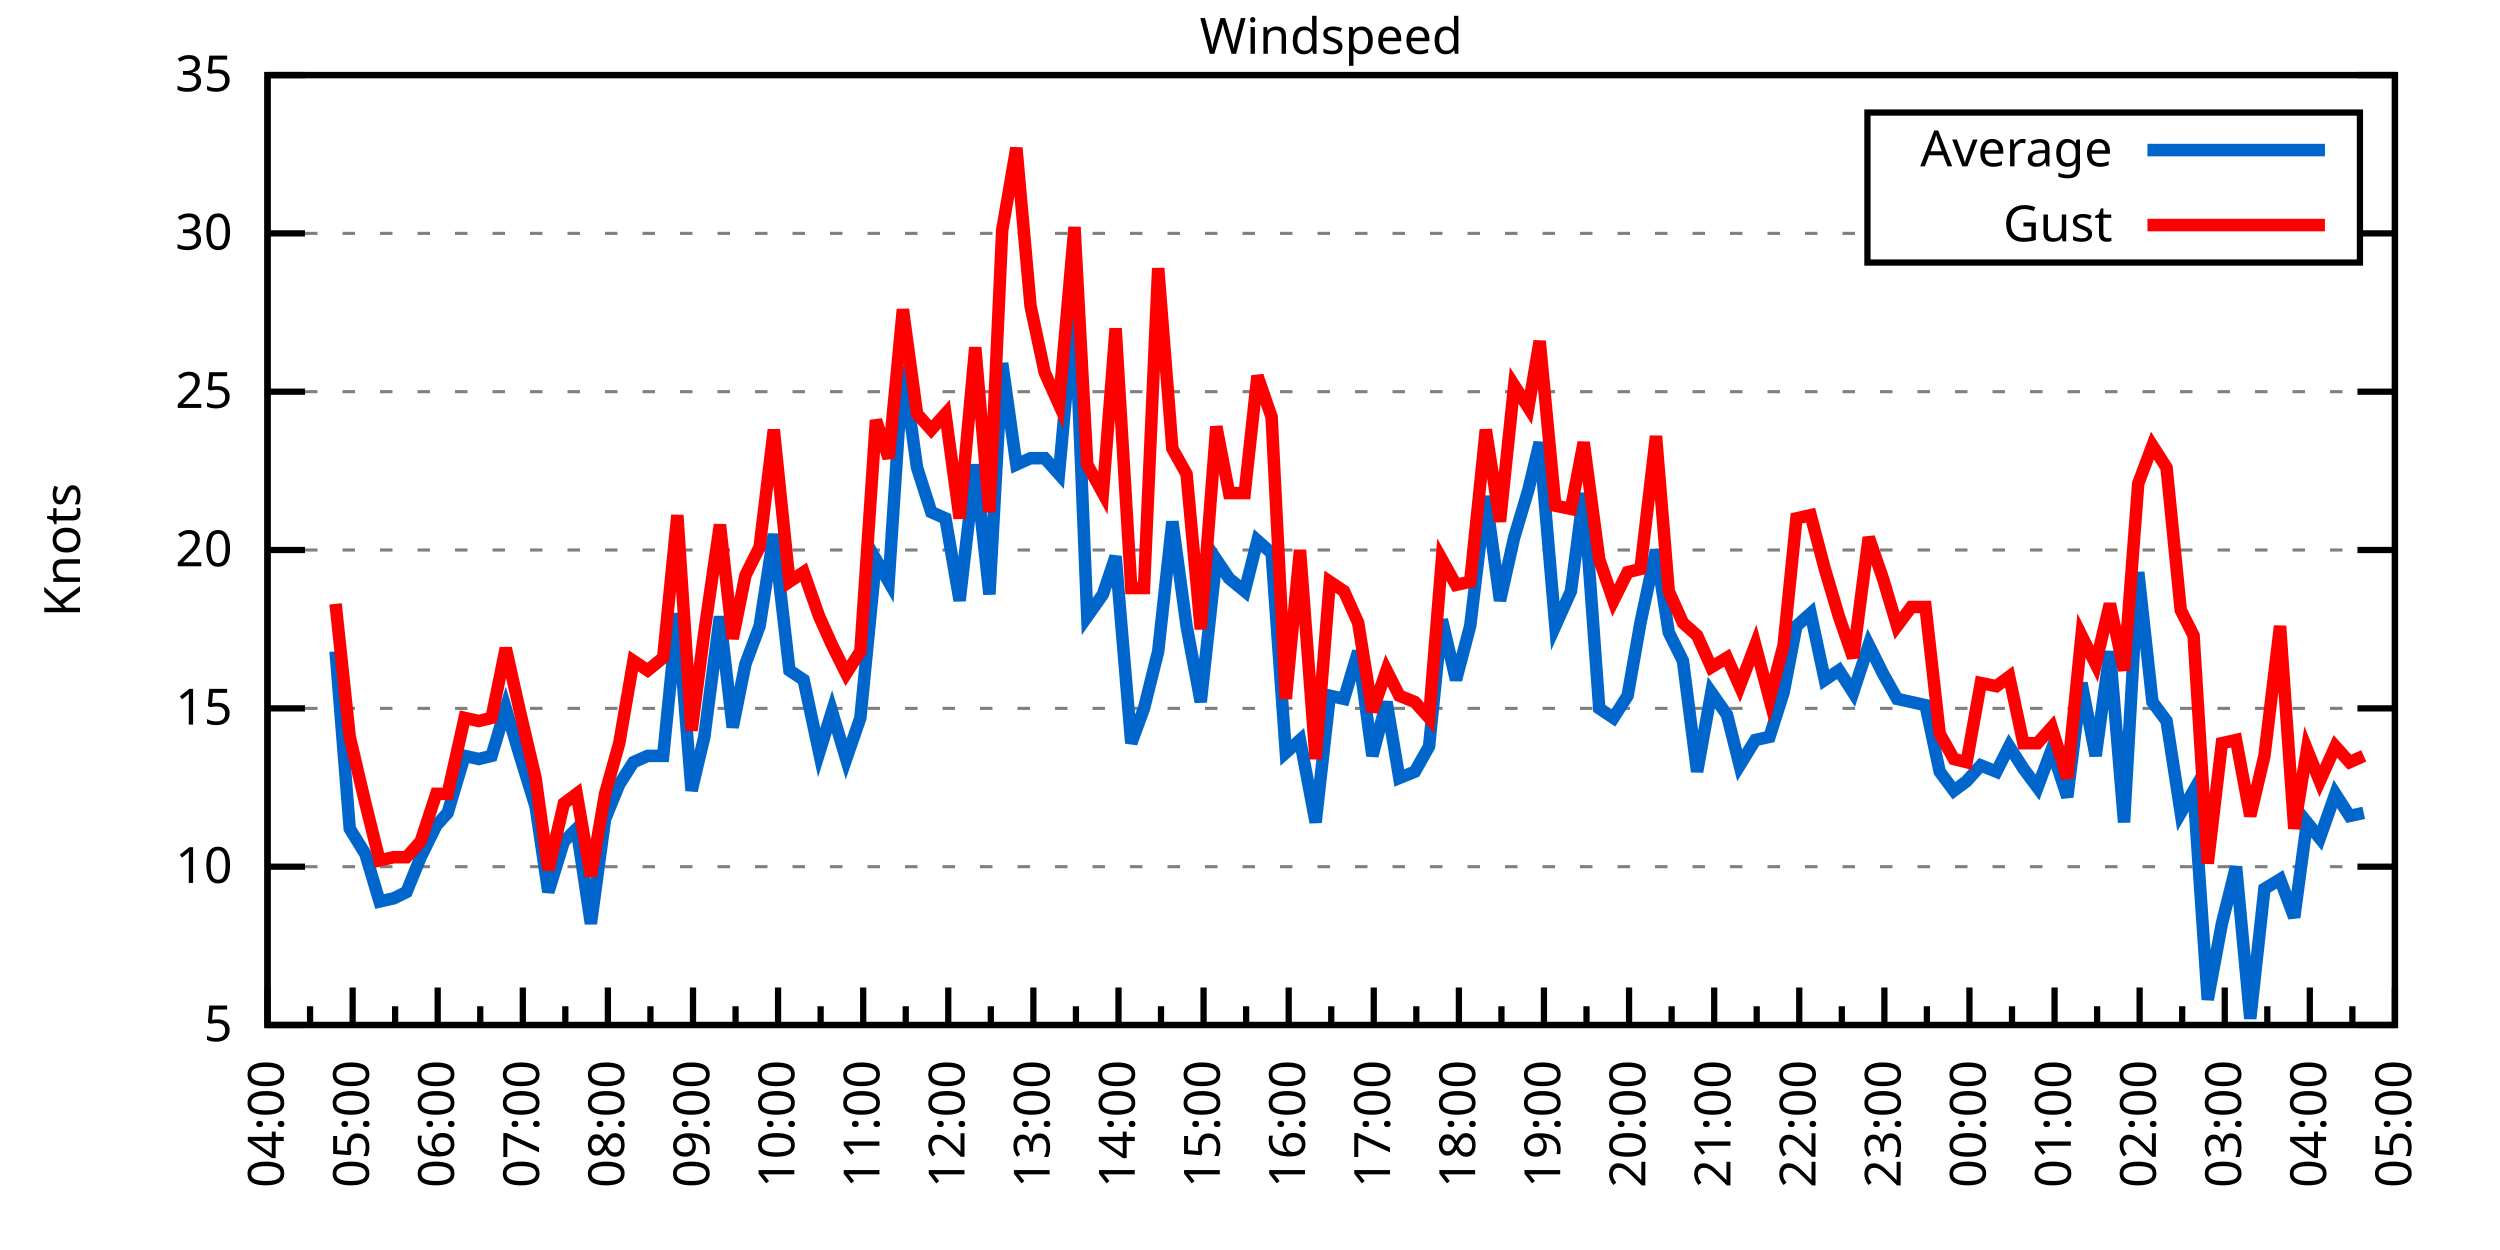
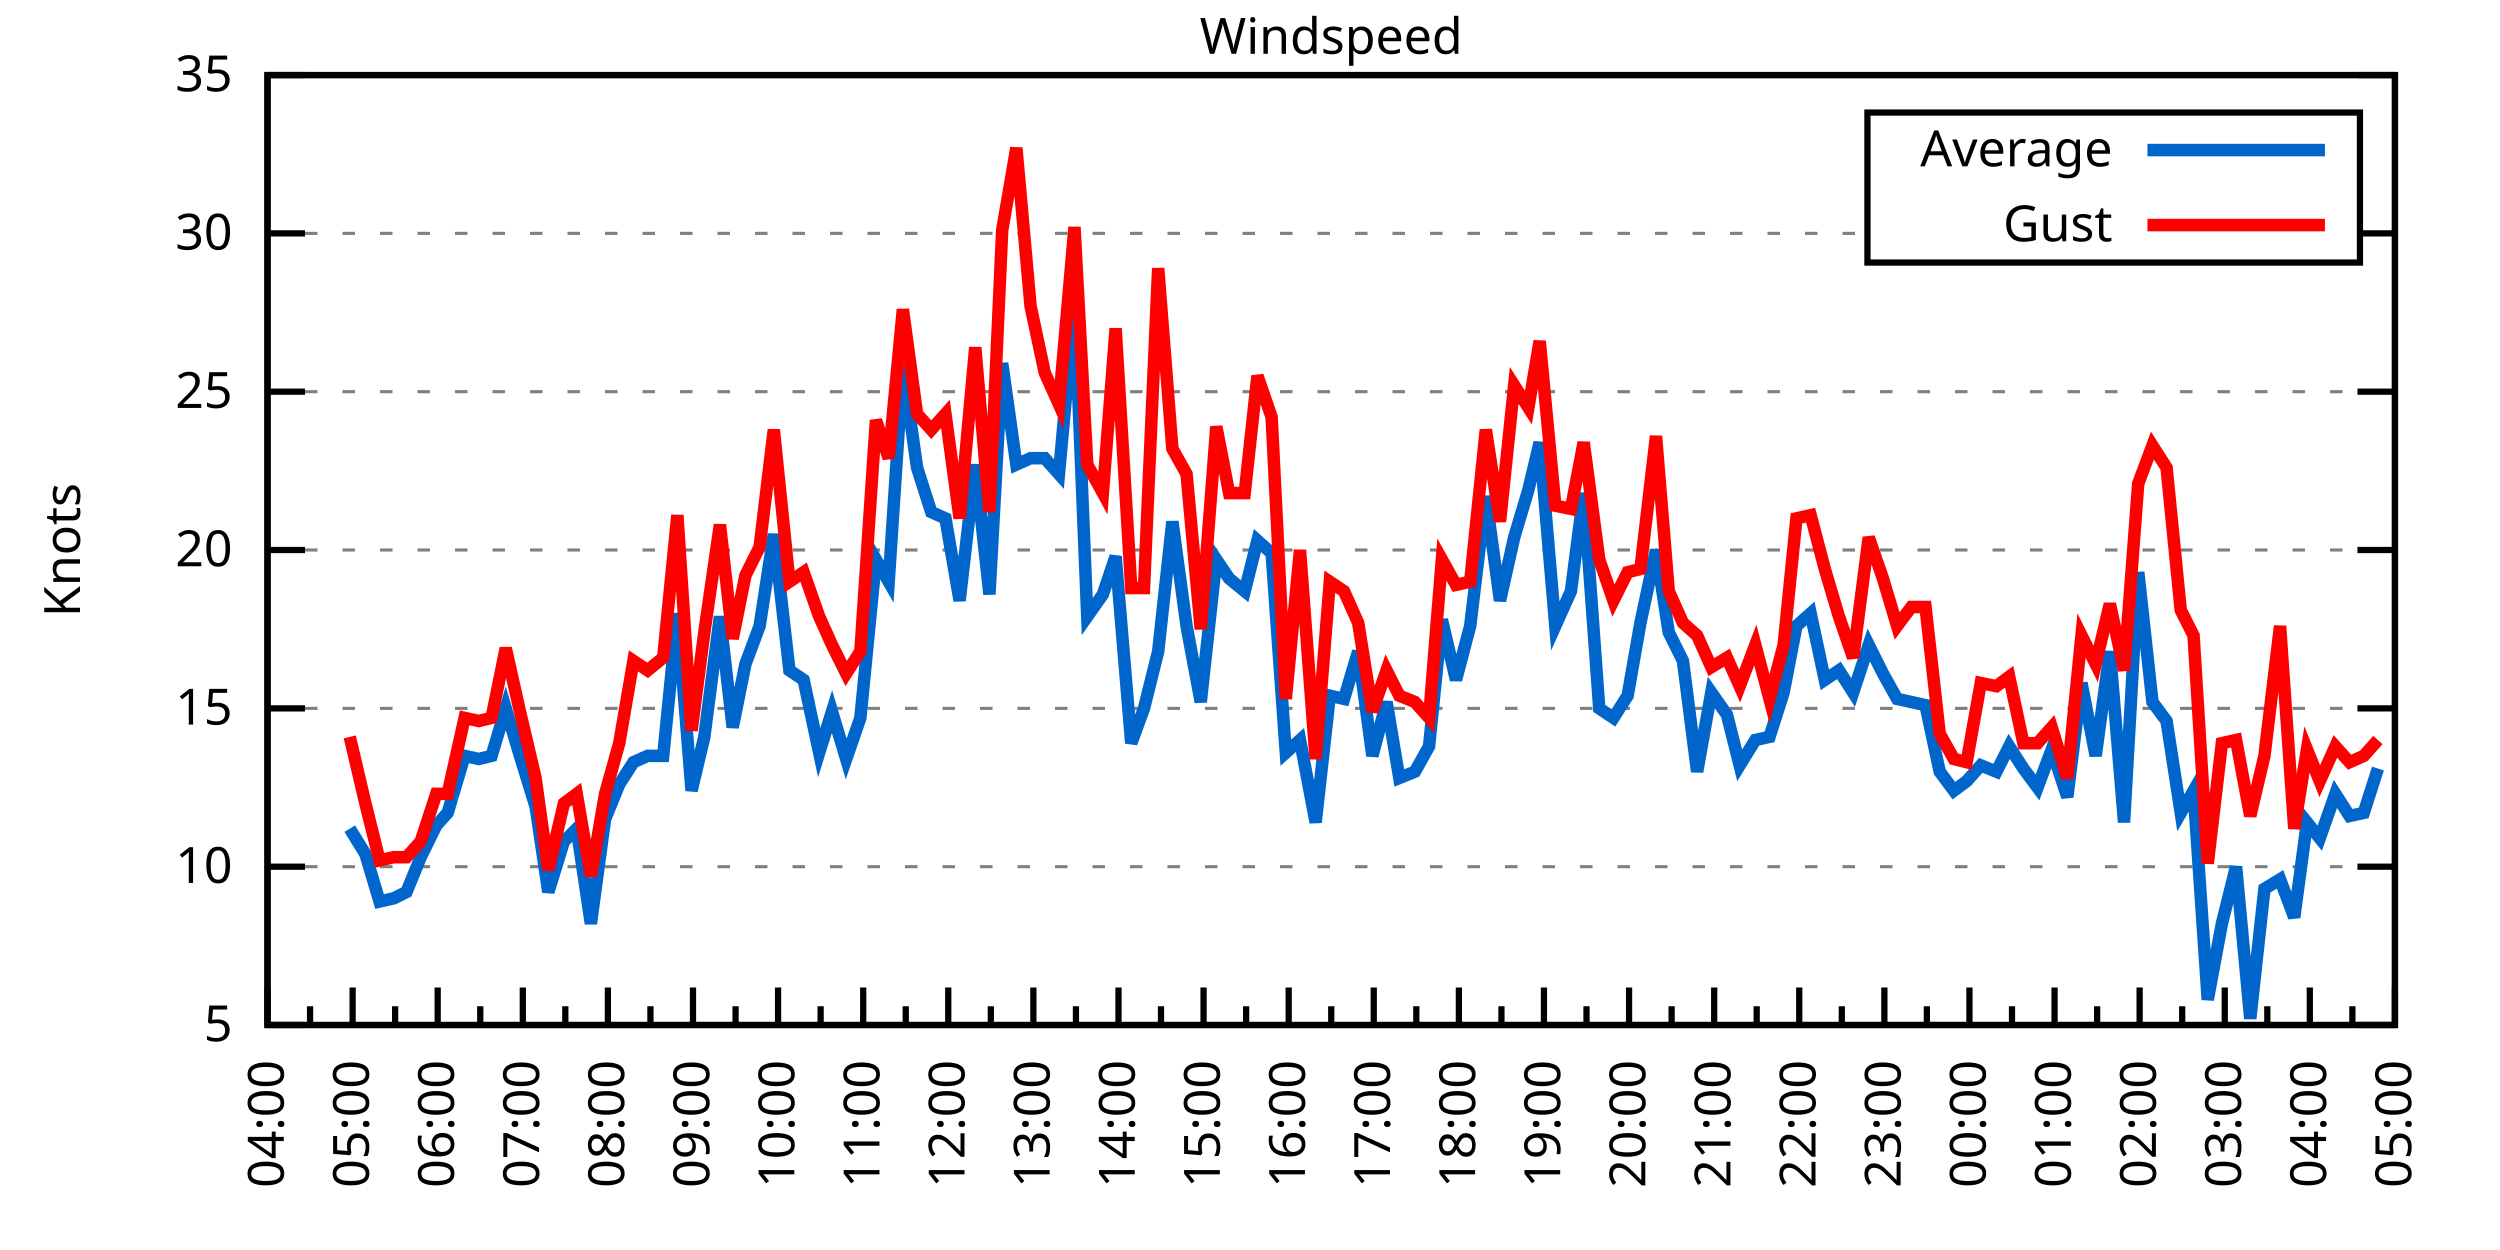
<svg xmlns="http://www.w3.org/2000/svg" xmlns:xlink="http://www.w3.org/1999/xlink" width="400" height="200" viewBox="0 0 400 200">
  <g id="gnuplot_canvas">
    <rect x="0" y="0" width="400" height="200" fill="none" />
    <defs>
      <circle id="gpDot" r="0.5" stroke-width="0.5" stroke="currentColor" />
      <path id="gpPt0" stroke-width="0.333" stroke="currentColor" d="M-1,0 h2 M0,-1 v2" />
      <path id="gpPt1" stroke-width="0.333" stroke="currentColor" d="M-1,-1 L1,1 M1,-1 L-1,1" />
      <path id="gpPt2" stroke-width="0.333" stroke="currentColor" d="M-1,0 L1,0 M0,-1 L0,1 M-1,-1 L1,1 M-1,1 L1,-1" />
      <rect id="gpPt3" stroke-width="0.333" stroke="currentColor" x="-1" y="-1" width="2" height="2" />
      <rect id="gpPt4" stroke-width="0.333" stroke="currentColor" fill="currentColor" x="-1" y="-1" width="2" height="2" />
      <circle id="gpPt5" stroke-width="0.333" stroke="currentColor" cx="0" cy="0" r="1" />
      <use xlink:href="#gpPt5" id="gpPt6" fill="currentColor" stroke="none" />
      <path id="gpPt7" stroke-width="0.333" stroke="currentColor" d="M0,-1.33 L-1.33,0.67 L1.33,0.67 z" />
      <use xlink:href="#gpPt7" id="gpPt8" fill="currentColor" stroke="none" />
      <use xlink:href="#gpPt7" id="gpPt9" stroke="currentColor" transform="rotate(180)" />
      <use xlink:href="#gpPt9" id="gpPt10" fill="currentColor" stroke="none" />
      <use xlink:href="#gpPt3" id="gpPt11" stroke="currentColor" transform="rotate(45)" />
      <use xlink:href="#gpPt11" id="gpPt12" fill="currentColor" stroke="none" />
      <path id="gpPt13" stroke-width="0.333" stroke="currentColor" d="M0,1.330 L1.265,0.411 L0.782,-1.067 L-0.782,-1.076 L-1.265,0.411 z" />
      <use xlink:href="#gpPt13" id="gpPt14" fill="currentColor" stroke="none" />
      <filter id="textbox" filterUnits="objectBoundingBox" x="0" y="0" height="1" width="1">
        <feFlood flood-color="white" flood-opacity="1" result="bgnd" />
        <feComposite in="SourceGraphic" in2="bgnd" operator="atop" />
      </filter>
      <filter id="greybox" filterUnits="objectBoundingBox" x="0" y="0" height="1" width="1">
        <feFlood flood-color="lightgrey" flood-opacity="1" result="grey" />
        <feComposite in="SourceGraphic" in2="grey" operator="atop" />
      </filter>
    </defs>
    <g fill="none" color="white" stroke="currentColor" stroke-width="1.00" stroke-linecap="butt" stroke-linejoin="miter">
</g>
    <g fill="none" color="black" stroke="currentColor" stroke-width="1.00" stroke-linecap="butt" stroke-linejoin="miter">
      <g stroke="none" shape-rendering="crispEdges">
        <polygon fill="rgb(255, 255, 255)" points="42.80,164.00 383.18,164.00 383.18,12.02 42.80,12.02 " />
      </g>
    </g>
    <g fill="none" color="black" stroke="currentColor" stroke-width="1.00" stroke-linecap="butt" stroke-linejoin="miter">
</g>
    <g fill="none" color="black" stroke="black" stroke-width="0.50" stroke-linecap="butt" stroke-linejoin="miter">
</g>
    <g fill="none" color="gray" stroke="currentColor" stroke-width="0.50" stroke-linecap="butt" stroke-linejoin="miter">
      <path stroke="gray" stroke-dasharray="2,4" class="gridline" d="M42.80,164.00 L383.19,164.00  " />
    </g>
    <g fill="none" color="gray" stroke="gray" stroke-width="1.00" stroke-linecap="butt" stroke-linejoin="miter">
</g>
    <g fill="none" color="black" stroke="currentColor" stroke-width="1.00" stroke-linecap="butt" stroke-linejoin="miter">
      <path stroke="black" d="M42.80,164.00 L48.80,164.00 M383.19,164.00 L377.19,164.00  " />
      <g transform="translate(37.20,166.60)" stroke="none" fill="black" font-family="Sans" font-size="8.00" text-anchor="end">
        <text>
          <tspan font-family="Sans"> 5</tspan>
        </text>
      </g>
    </g>
    <g fill="none" color="black" stroke="currentColor" stroke-width="1.00" stroke-linecap="butt" stroke-linejoin="miter">
</g>
    <g fill="none" color="black" stroke="black" stroke-width="0.50" stroke-linecap="butt" stroke-linejoin="miter">
</g>
    <g fill="none" color="gray" stroke="currentColor" stroke-width="0.50" stroke-linecap="butt" stroke-linejoin="miter">
      <path stroke="gray" stroke-dasharray="2,4" class="gridline" d="M42.80,138.67 L383.19,138.67  " />
    </g>
    <g fill="none" color="gray" stroke="gray" stroke-width="1.00" stroke-linecap="butt" stroke-linejoin="miter">
</g>
    <g fill="none" color="black" stroke="currentColor" stroke-width="1.00" stroke-linecap="butt" stroke-linejoin="miter">
      <path stroke="black" d="M42.80,138.67 L48.80,138.67 M383.19,138.67 L377.19,138.67  " />
      <g transform="translate(37.20,141.27)" stroke="none" fill="black" font-family="Sans" font-size="8.00" text-anchor="end">
        <text>
          <tspan font-family="Sans"> 10</tspan>
        </text>
      </g>
    </g>
    <g fill="none" color="black" stroke="currentColor" stroke-width="1.00" stroke-linecap="butt" stroke-linejoin="miter">
</g>
    <g fill="none" color="black" stroke="black" stroke-width="0.50" stroke-linecap="butt" stroke-linejoin="miter">
</g>
    <g fill="none" color="gray" stroke="currentColor" stroke-width="0.50" stroke-linecap="butt" stroke-linejoin="miter">
      <path stroke="gray" stroke-dasharray="2,4" class="gridline" d="M42.80,113.34 L383.19,113.34  " />
    </g>
    <g fill="none" color="gray" stroke="gray" stroke-width="1.00" stroke-linecap="butt" stroke-linejoin="miter">
</g>
    <g fill="none" color="black" stroke="currentColor" stroke-width="1.00" stroke-linecap="butt" stroke-linejoin="miter">
      <path stroke="black" d="M42.80,113.34 L48.80,113.34 M383.19,113.34 L377.19,113.34  " />
      <g transform="translate(37.20,115.94)" stroke="none" fill="black" font-family="Sans" font-size="8.00" text-anchor="end">
        <text>
          <tspan font-family="Sans"> 15</tspan>
        </text>
      </g>
    </g>
    <g fill="none" color="black" stroke="currentColor" stroke-width="1.00" stroke-linecap="butt" stroke-linejoin="miter">
</g>
    <g fill="none" color="black" stroke="black" stroke-width="0.50" stroke-linecap="butt" stroke-linejoin="miter">
</g>
    <g fill="none" color="gray" stroke="currentColor" stroke-width="0.50" stroke-linecap="butt" stroke-linejoin="miter">
      <path stroke="gray" stroke-dasharray="2,4" class="gridline" d="M42.80,88.00 L383.19,88.00  " />
    </g>
    <g fill="none" color="gray" stroke="gray" stroke-width="1.00" stroke-linecap="butt" stroke-linejoin="miter">
</g>
    <g fill="none" color="black" stroke="currentColor" stroke-width="1.00" stroke-linecap="butt" stroke-linejoin="miter">
      <path stroke="black" d="M42.80,88.00 L48.80,88.00 M383.19,88.00 L377.19,88.00  " />
      <g transform="translate(37.20,90.60)" stroke="none" fill="black" font-family="Sans" font-size="8.00" text-anchor="end">
        <text>
          <tspan font-family="Sans"> 20</tspan>
        </text>
      </g>
    </g>
    <g fill="none" color="black" stroke="currentColor" stroke-width="1.00" stroke-linecap="butt" stroke-linejoin="miter">
</g>
    <g fill="none" color="black" stroke="black" stroke-width="0.50" stroke-linecap="butt" stroke-linejoin="miter">
</g>
    <g fill="none" color="gray" stroke="currentColor" stroke-width="0.50" stroke-linecap="butt" stroke-linejoin="miter">
      <path stroke="gray" stroke-dasharray="2,4" class="gridline" d="M42.80,62.67 L383.19,62.67  " />
    </g>
    <g fill="none" color="gray" stroke="gray" stroke-width="1.00" stroke-linecap="butt" stroke-linejoin="miter">
</g>
    <g fill="none" color="black" stroke="currentColor" stroke-width="1.00" stroke-linecap="butt" stroke-linejoin="miter">
      <path stroke="black" d="M42.80,62.67 L48.80,62.67 M383.19,62.67 L377.19,62.67  " />
      <g transform="translate(37.20,65.27)" stroke="none" fill="black" font-family="Sans" font-size="8.00" text-anchor="end">
        <text>
          <tspan font-family="Sans"> 25</tspan>
        </text>
      </g>
    </g>
    <g fill="none" color="black" stroke="currentColor" stroke-width="1.00" stroke-linecap="butt" stroke-linejoin="miter">
</g>
    <g fill="none" color="black" stroke="black" stroke-width="0.50" stroke-linecap="butt" stroke-linejoin="miter">
</g>
    <g fill="none" color="gray" stroke="currentColor" stroke-width="0.50" stroke-linecap="butt" stroke-linejoin="miter">
      <path stroke="gray" stroke-dasharray="2,4" class="gridline" d="M42.80,37.34 L298.79,37.34 M377.59,37.34 L383.19,37.34  " />
    </g>
    <g fill="none" color="gray" stroke="gray" stroke-width="1.00" stroke-linecap="butt" stroke-linejoin="miter">
</g>
    <g fill="none" color="black" stroke="currentColor" stroke-width="1.00" stroke-linecap="butt" stroke-linejoin="miter">
      <path stroke="black" d="M42.80,37.34 L48.80,37.34 M383.19,37.34 L377.19,37.34  " />
      <g transform="translate(37.20,39.94)" stroke="none" fill="black" font-family="Sans" font-size="8.00" text-anchor="end">
        <text>
          <tspan font-family="Sans"> 30</tspan>
        </text>
      </g>
    </g>
    <g fill="none" color="black" stroke="currentColor" stroke-width="1.00" stroke-linecap="butt" stroke-linejoin="miter">
</g>
    <g fill="none" color="black" stroke="black" stroke-width="0.50" stroke-linecap="butt" stroke-linejoin="miter">
</g>
    <g fill="none" color="gray" stroke="currentColor" stroke-width="0.50" stroke-linecap="butt" stroke-linejoin="miter">
      <path stroke="gray" stroke-dasharray="2,4" class="gridline" d="M42.80,12.01 L383.19,12.01  " />
    </g>
    <g fill="none" color="gray" stroke="gray" stroke-width="1.00" stroke-linecap="butt" stroke-linejoin="miter">
</g>
    <g fill="none" color="black" stroke="currentColor" stroke-width="1.00" stroke-linecap="butt" stroke-linejoin="miter">
      <path stroke="black" d="M42.80,12.01 L48.80,12.01 M383.19,12.01 L377.19,12.01  " />
      <g transform="translate(37.20,14.61)" stroke="none" fill="black" font-family="Sans" font-size="8.00" text-anchor="end">
        <text>
          <tspan font-family="Sans"> 35</tspan>
        </text>
      </g>
    </g>
    <g fill="none" color="black" stroke="currentColor" stroke-width="1.00" stroke-linecap="butt" stroke-linejoin="miter">
      <path stroke="black" d="M42.80,164.00 L42.80,158.00  " />
      <g transform="translate(45.40,169.60) rotate(270)" stroke="none" fill="black" font-family="Sans" font-size="8.00" text-anchor="end">
        <text>
          <tspan font-family="Sans">04:00</tspan>
        </text>
      </g>
    </g>
    <g fill="none" color="black" stroke="currentColor" stroke-width="1.00" stroke-linecap="butt" stroke-linejoin="miter">
      <path stroke="black" d="M49.61,164.00 L49.61,161.00 M56.42,164.00 L56.42,158.00  " />
      <g transform="translate(59.02,169.60) rotate(270)" stroke="none" fill="black" font-family="Sans" font-size="8.00" text-anchor="end">
        <text>
          <tspan font-family="Sans">05:00</tspan>
        </text>
      </g>
    </g>
    <g fill="none" color="black" stroke="currentColor" stroke-width="1.00" stroke-linecap="butt" stroke-linejoin="miter">
      <path stroke="black" d="M63.22,164.00 L63.22,161.00 M70.03,164.00 L70.03,158.00  " />
      <g transform="translate(72.63,169.60) rotate(270)" stroke="none" fill="black" font-family="Sans" font-size="8.00" text-anchor="end">
        <text>
          <tspan font-family="Sans">06:00</tspan>
        </text>
      </g>
    </g>
    <g fill="none" color="black" stroke="currentColor" stroke-width="1.00" stroke-linecap="butt" stroke-linejoin="miter">
      <path stroke="black" d="M76.84,164.00 L76.84,161.00 M83.65,164.00 L83.65,158.00  " />
      <g transform="translate(86.25,169.60) rotate(270)" stroke="none" fill="black" font-family="Sans" font-size="8.00" text-anchor="end">
        <text>
          <tspan font-family="Sans">07:00</tspan>
        </text>
      </g>
    </g>
    <g fill="none" color="black" stroke="currentColor" stroke-width="1.00" stroke-linecap="butt" stroke-linejoin="miter">
      <path stroke="black" d="M90.45,164.00 L90.45,161.00 M97.26,164.00 L97.26,158.00  " />
      <g transform="translate(99.86,169.60) rotate(270)" stroke="none" fill="black" font-family="Sans" font-size="8.00" text-anchor="end">
        <text>
          <tspan font-family="Sans">08:00</tspan>
        </text>
      </g>
    </g>
    <g fill="none" color="black" stroke="currentColor" stroke-width="1.00" stroke-linecap="butt" stroke-linejoin="miter">
      <path stroke="black" d="M104.07,164.00 L104.07,161.00 M110.88,164.00 L110.88,158.00  " />
      <g transform="translate(113.48,169.60) rotate(270)" stroke="none" fill="black" font-family="Sans" font-size="8.00" text-anchor="end">
        <text>
          <tspan font-family="Sans">09:00</tspan>
        </text>
      </g>
    </g>
    <g fill="none" color="black" stroke="currentColor" stroke-width="1.00" stroke-linecap="butt" stroke-linejoin="miter">
      <path stroke="black" d="M117.69,164.00 L117.69,161.00 M124.49,164.00 L124.49,158.00  " />
      <g transform="translate(127.09,169.60) rotate(270)" stroke="none" fill="black" font-family="Sans" font-size="8.00" text-anchor="end">
        <text>
          <tspan font-family="Sans">10:00</tspan>
        </text>
      </g>
    </g>
    <g fill="none" color="black" stroke="currentColor" stroke-width="1.00" stroke-linecap="butt" stroke-linejoin="miter">
      <path stroke="black" d="M131.30,164.00 L131.30,161.00 M138.11,164.00 L138.11,158.00  " />
      <g transform="translate(140.71,169.60) rotate(270)" stroke="none" fill="black" font-family="Sans" font-size="8.00" text-anchor="end">
        <text>
          <tspan font-family="Sans">11:00</tspan>
        </text>
      </g>
    </g>
    <g fill="none" color="black" stroke="currentColor" stroke-width="1.00" stroke-linecap="butt" stroke-linejoin="miter">
      <path stroke="black" d="M144.92,164.00 L144.92,161.00 M151.72,164.00 L151.72,158.00  " />
      <g transform="translate(154.32,169.60) rotate(270)" stroke="none" fill="black" font-family="Sans" font-size="8.00" text-anchor="end">
        <text>
          <tspan font-family="Sans">12:00</tspan>
        </text>
      </g>
    </g>
    <g fill="none" color="black" stroke="currentColor" stroke-width="1.00" stroke-linecap="butt" stroke-linejoin="miter">
      <path stroke="black" d="M158.53,164.00 L158.53,161.00 M165.34,164.00 L165.34,158.00  " />
      <g transform="translate(167.94,169.60) rotate(270)" stroke="none" fill="black" font-family="Sans" font-size="8.00" text-anchor="end">
        <text>
          <tspan font-family="Sans">13:00</tspan>
        </text>
      </g>
    </g>
    <g fill="none" color="black" stroke="currentColor" stroke-width="1.00" stroke-linecap="butt" stroke-linejoin="miter">
      <path stroke="black" d="M172.15,164.00 L172.15,161.00 M178.96,164.00 L178.96,158.00  " />
      <g transform="translate(181.56,169.60) rotate(270)" stroke="none" fill="black" font-family="Sans" font-size="8.00" text-anchor="end">
        <text>
          <tspan font-family="Sans">14:00</tspan>
        </text>
      </g>
    </g>
    <g fill="none" color="black" stroke="currentColor" stroke-width="1.00" stroke-linecap="butt" stroke-linejoin="miter">
      <path stroke="black" d="M185.76,164.00 L185.76,161.00 M192.57,164.00 L192.57,158.00  " />
      <g transform="translate(195.17,169.60) rotate(270)" stroke="none" fill="black" font-family="Sans" font-size="8.00" text-anchor="end">
        <text>
          <tspan font-family="Sans">15:00</tspan>
        </text>
      </g>
    </g>
    <g fill="none" color="black" stroke="currentColor" stroke-width="1.00" stroke-linecap="butt" stroke-linejoin="miter">
      <path stroke="black" d="M199.38,164.00 L199.38,161.00 M206.19,164.00 L206.19,158.00  " />
      <g transform="translate(208.79,169.60) rotate(270)" stroke="none" fill="black" font-family="Sans" font-size="8.00" text-anchor="end">
        <text>
          <tspan font-family="Sans">16:00</tspan>
        </text>
      </g>
    </g>
    <g fill="none" color="black" stroke="currentColor" stroke-width="1.00" stroke-linecap="butt" stroke-linejoin="miter">
      <path stroke="black" d="M213.00,164.00 L213.00,161.00 M219.80,164.00 L219.80,158.00  " />
      <g transform="translate(222.40,169.60) rotate(270)" stroke="none" fill="black" font-family="Sans" font-size="8.00" text-anchor="end">
        <text>
          <tspan font-family="Sans">17:00</tspan>
        </text>
      </g>
    </g>
    <g fill="none" color="black" stroke="currentColor" stroke-width="1.00" stroke-linecap="butt" stroke-linejoin="miter">
      <path stroke="black" d="M226.61,164.00 L226.61,161.00 M233.42,164.00 L233.42,158.00  " />
      <g transform="translate(236.02,169.60) rotate(270)" stroke="none" fill="black" font-family="Sans" font-size="8.00" text-anchor="end">
        <text>
          <tspan font-family="Sans">18:00</tspan>
        </text>
      </g>
    </g>
    <g fill="none" color="black" stroke="currentColor" stroke-width="1.00" stroke-linecap="butt" stroke-linejoin="miter">
      <path stroke="black" d="M240.23,164.00 L240.23,161.00 M247.03,164.00 L247.03,158.00  " />
      <g transform="translate(249.63,169.60) rotate(270)" stroke="none" fill="black" font-family="Sans" font-size="8.00" text-anchor="end">
        <text>
          <tspan font-family="Sans">19:00</tspan>
        </text>
      </g>
    </g>
    <g fill="none" color="black" stroke="currentColor" stroke-width="1.00" stroke-linecap="butt" stroke-linejoin="miter">
      <path stroke="black" d="M253.84,164.00 L253.84,161.00 M260.65,164.00 L260.65,158.00  " />
      <g transform="translate(263.25,169.60) rotate(270)" stroke="none" fill="black" font-family="Sans" font-size="8.00" text-anchor="end">
        <text>
          <tspan font-family="Sans">20:00</tspan>
        </text>
      </g>
    </g>
    <g fill="none" color="black" stroke="currentColor" stroke-width="1.00" stroke-linecap="butt" stroke-linejoin="miter">
      <path stroke="black" d="M267.46,164.00 L267.46,161.00 M274.27,164.00 L274.27,158.00  " />
      <g transform="translate(276.87,169.60) rotate(270)" stroke="none" fill="black" font-family="Sans" font-size="8.00" text-anchor="end">
        <text>
          <tspan font-family="Sans">21:00</tspan>
        </text>
      </g>
    </g>
    <g fill="none" color="black" stroke="currentColor" stroke-width="1.00" stroke-linecap="butt" stroke-linejoin="miter">
      <path stroke="black" d="M281.07,164.00 L281.07,161.00 M287.88,164.00 L287.88,158.00  " />
      <g transform="translate(290.48,169.60) rotate(270)" stroke="none" fill="black" font-family="Sans" font-size="8.00" text-anchor="end">
        <text>
          <tspan font-family="Sans">22:00</tspan>
        </text>
      </g>
    </g>
    <g fill="none" color="black" stroke="currentColor" stroke-width="1.00" stroke-linecap="butt" stroke-linejoin="miter">
      <path stroke="black" d="M294.69,164.00 L294.69,161.00 M301.50,164.00 L301.50,158.00  " />
      <g transform="translate(304.10,169.60) rotate(270)" stroke="none" fill="black" font-family="Sans" font-size="8.00" text-anchor="end">
        <text>
          <tspan font-family="Sans">23:00</tspan>
        </text>
      </g>
    </g>
    <g fill="none" color="black" stroke="currentColor" stroke-width="1.00" stroke-linecap="butt" stroke-linejoin="miter">
      <path stroke="black" d="M308.30,164.00 L308.30,161.00 M315.11,164.00 L315.11,158.00  " />
      <g transform="translate(317.71,169.60) rotate(270)" stroke="none" fill="black" font-family="Sans" font-size="8.00" text-anchor="end">
        <text>
          <tspan font-family="Sans">00:00</tspan>
        </text>
      </g>
    </g>
    <g fill="none" color="black" stroke="currentColor" stroke-width="1.00" stroke-linecap="butt" stroke-linejoin="miter">
      <path stroke="black" d="M321.92,164.00 L321.92,161.00 M328.73,164.00 L328.73,158.00  " />
      <g transform="translate(331.33,169.60) rotate(270)" stroke="none" fill="black" font-family="Sans" font-size="8.00" text-anchor="end">
        <text>
          <tspan font-family="Sans">01:00</tspan>
        </text>
      </g>
    </g>
    <g fill="none" color="black" stroke="currentColor" stroke-width="1.00" stroke-linecap="butt" stroke-linejoin="miter">
      <path stroke="black" d="M335.54,164.00 L335.54,161.00 M342.34,164.00 L342.34,158.00  " />
      <g transform="translate(344.94,169.60) rotate(270)" stroke="none" fill="black" font-family="Sans" font-size="8.00" text-anchor="end">
        <text>
          <tspan font-family="Sans">02:00</tspan>
        </text>
      </g>
    </g>
    <g fill="none" color="black" stroke="currentColor" stroke-width="1.00" stroke-linecap="butt" stroke-linejoin="miter">
      <path stroke="black" d="M349.15,164.00 L349.15,161.00 M355.96,164.00 L355.96,158.00  " />
      <g transform="translate(358.56,169.60) rotate(270)" stroke="none" fill="black" font-family="Sans" font-size="8.00" text-anchor="end">
        <text>
          <tspan font-family="Sans">03:00</tspan>
        </text>
      </g>
    </g>
    <g fill="none" color="black" stroke="currentColor" stroke-width="1.00" stroke-linecap="butt" stroke-linejoin="miter">
      <path stroke="black" d="M362.77,164.00 L362.77,161.00 M369.57,164.00 L369.57,158.00  " />
      <g transform="translate(372.17,169.60) rotate(270)" stroke="none" fill="black" font-family="Sans" font-size="8.00" text-anchor="end">
        <text>
          <tspan font-family="Sans">04:00</tspan>
        </text>
      </g>
    </g>
    <g fill="none" color="black" stroke="currentColor" stroke-width="1.00" stroke-linecap="butt" stroke-linejoin="miter">
      <path stroke="black" d="M376.38,164.00 L376.38,161.00 M383.19,164.00 L383.19,158.00  " />
      <g transform="translate(385.79,169.60) rotate(270)" stroke="none" fill="black" font-family="Sans" font-size="8.00" text-anchor="end">
        <text>
          <tspan font-family="Sans">05:00</tspan>
        </text>
      </g>
    </g>
    <g fill="none" color="black" stroke="currentColor" stroke-width="1.00" stroke-linecap="butt" stroke-linejoin="miter">
</g>
    <g fill="none" color="black" stroke="currentColor" stroke-width="1.00" stroke-linecap="butt" stroke-linejoin="miter">
      <path stroke="black" d="M42.80,12.01 L42.80,164.00 L383.19,164.00 L383.19,12.01 L42.80,12.01 Z  " />
    </g>
    <g fill="none" color="black" stroke="currentColor" stroke-width="1.00" stroke-linecap="butt" stroke-linejoin="miter">
      <g transform="translate(12.80,88.01) rotate(270)" stroke="none" fill="black" font-family="Sans" font-size="8.00" text-anchor="middle">
        <text>
          <tspan font-family="Sans">Knots</tspan>
        </text>
      </g>
    </g>
    <g fill="none" color="black" stroke="currentColor" stroke-width="1.00" stroke-linecap="butt" stroke-linejoin="miter">
</g>
    <g fill="none" color="black" stroke="currentColor" stroke-width="1.00" stroke-linecap="butt" stroke-linejoin="miter">
      <path stroke="black" d="M298.79,42.01 L298.79,18.01 L377.59,18.01 L377.59,42.01 L298.79,42.01 Z  " />
    </g>
    <g id="Windspeed_plot_1">
      <g fill="none" color="white" stroke="black" stroke-width="2.00" stroke-linecap="butt" stroke-linejoin="miter">
</g>
      <g fill="none" color="black" stroke="currentColor" stroke-width="2.00" stroke-linecap="butt" stroke-linejoin="miter">
        <g transform="translate(337.99,26.61)" stroke="none" fill="black" font-family="Sans" font-size="8.00" text-anchor="end">
          <text>
            <tspan font-family="Sans">Average</tspan>
          </text>
        </g>
      </g>
      <g fill="none" color="black" stroke="currentColor" stroke-width="2.00" stroke-linecap="butt" stroke-linejoin="miter">
-         <path stroke="rgb(  0, 102, 204)" d="M343.59,24.01 L371.99,24.01 M53.69,104.22 L55.96,132.59 L58.46,136.64 L60.73,144.24 L63.00,143.73 L65.04,142.72   L67.31,137.15 L69.80,132.08 L71.62,130.06 L74.34,120.94 L76.61,121.44 L78.65,120.94 L80.92,113.34 L83.19,120.94   L85.69,129.04 L87.73,142.72 L90.23,134.62 L92.27,132.59 L94.54,147.79 L96.81,131.07 L99.08,125.50 L101.35,121.95   L103.62,120.94 L106.11,120.94 L108.38,98.14 L110.65,126.51 L112.69,117.90 L115.19,98.64 L117.23,116.38 L119.27,106.24   L121.54,100.16 L123.81,85.47 L126.31,107.26 L128.58,108.78 L131.07,120.43 L133.12,113.84 L135.39,121.44 L137.66,114.86   L140.15,89.52 L142.19,93.07 L144.46,58.62 L146.73,74.83 L149.00,81.93 L151.27,82.94 L153.54,96.11 L156.04,74.33   L158.31,95.10 L160.35,58.11 L162.62,74.33 L164.89,73.31 L167.16,73.31 L169.43,75.85 L171.92,48.49 L173.96,98.64   L176.46,95.10 L178.50,89.02 L181.00,118.91 L183.04,113.34 L185.31,104.22 L187.58,83.45 L189.85,100.16 L192.12,112.32   L194.61,89.52 L196.66,92.56 L199.15,94.59 L201.19,86.49 L203.46,88.51 L205.73,120.43 L208.00,118.40 L210.50,131.58   L212.77,111.31 L215.04,111.82 L217.31,104.22 L219.58,120.94 L221.85,112.32 L223.89,124.48 L226.38,123.47 L228.65,119.42   L230.70,99.15 L232.96,108.78 L235.23,100.16 L237.73,79.39 L240.00,96.11 L242.27,85.98 L244.54,78.38 L246.35,70.78   L248.85,100.16 L251.35,94.59 L253.39,78.89 L255.88,113.34 L258.15,114.86 L260.42,111.31 L262.47,99.66 L264.96,88.00   L267.00,101.18 L269.27,105.74 L271.54,123.47 L273.81,110.80 L276.31,114.35 L278.35,122.46 L280.85,118.40 L283.12,117.90   L285.38,110.80 L287.43,100.16 L289.70,98.14 L291.97,108.78 L294.23,107.26 L296.50,110.80 L299.00,103.20 L301.27,107.76   L303.54,111.82 L305.81,112.32 L308.08,112.83 L310.35,123.47 L312.62,126.51 L314.66,124.99 L316.93,122.46 L319.42,123.47   L321.47,119.42 L323.74,122.96 L326.00,126.00 L328.27,119.92 L330.77,127.52 L333.04,109.28 L335.31,120.94 L337.58,104.22   L339.85,131.58 L342.12,91.55 L344.39,112.32 L346.65,115.36 L348.92,130.06 L350.97,126.51 L353.24,159.95 L355.50,147.79   L357.77,138.67 L360.04,162.99 L362.31,142.21 L364.81,140.69 L367.08,146.77 L369.12,131.58 L371.16,134.11 L373.66,127.02   L375.93,130.56 L378.20,130.06  " />
+         <path stroke="rgb(  0, 102, 204)" d="M343.59,24.01 L371.99,24.01 M55.96,132.59 L58.46,136.64 L60.73,144.24 L63.00,143.73 L65.04,142.72 L67.31,137.15   L69.80,132.08 L71.62,130.06 L74.34,120.94 L76.61,121.44 L78.65,120.94 L80.92,113.34 L83.19,120.94 L85.69,129.04   L87.73,142.72 L90.23,134.62 L92.27,132.59 L94.54,147.79 L96.81,131.07 L99.08,125.50 L101.35,121.95 L103.62,120.94   L106.11,120.94 L108.38,98.14 L110.65,126.51 L112.69,117.90 L115.19,98.64 L117.23,116.38 L119.27,106.24 L121.54,100.16   L123.81,85.47 L126.31,107.26 L128.58,108.78 L131.07,120.43 L133.12,113.84 L135.39,121.44 L137.66,114.86 L140.15,89.52   L142.19,93.07 L144.46,58.62 L146.73,74.83 L149.00,81.93 L151.27,82.94 L153.54,96.11 L156.04,74.33 L158.31,95.10   L160.35,58.11 L162.62,74.33 L164.89,73.31 L167.16,73.31 L169.43,75.85 L171.92,48.49 L173.96,98.64 L176.46,95.10   L178.50,89.02 L181.00,118.91 L183.04,113.34 L185.31,104.22 L187.58,83.45 L189.85,100.16 L192.12,112.32 L194.61,89.52   L196.66,92.56 L199.15,94.59 L201.19,86.49 L203.46,88.51 L205.73,120.43 L208.00,118.40 L210.50,131.58 L212.77,111.31   L215.04,111.82 L217.31,104.22 L219.58,120.94 L221.85,112.32 L223.89,124.48 L226.38,123.47 L228.65,119.42 L230.70,99.15   L232.96,108.78 L235.23,100.16 L237.73,79.39 L240.00,96.11 L242.27,85.98 L244.54,78.38 L246.35,70.78 L248.85,100.16   L251.35,94.59 L253.39,78.89 L255.88,113.34 L258.15,114.86 L260.42,111.31 L262.47,99.66 L264.96,88.00 L267.00,101.18   L269.27,105.74 L271.54,123.47 L273.81,110.80 L276.31,114.35 L278.35,122.46 L280.85,118.40 L283.12,117.90 L285.38,110.80   L287.43,100.16 L289.70,98.14 L291.97,108.78 L294.23,107.26 L296.50,110.80 L299.00,103.20 L301.27,107.76 L303.54,111.82   L305.81,112.32 L308.08,112.83 L310.35,123.47 L312.62,126.51 L314.66,124.99 L316.93,122.46 L319.42,123.47 L321.47,119.42   L323.74,122.96 L326.00,126.00 L328.27,119.92 L330.77,127.52 L333.04,109.28 L335.31,120.94 L337.58,104.22 L339.85,131.58   L342.12,91.55 L344.39,112.32 L346.65,115.36 L348.92,130.06 L350.97,126.51 L353.24,159.95 L355.50,147.79 L357.77,138.67   L360.04,162.99 L362.31,142.21 L364.81,140.69 L367.08,146.77 L369.12,131.58 L371.16,134.11 L373.66,127.02 L375.93,130.56   L378.20,130.06 L380.47,122.96  " />
      </g>
    </g>
    <g id="Windspeed_plot_2">
      <g fill="none" color="black" stroke="currentColor" stroke-width="2.00" stroke-linecap="butt" stroke-linejoin="miter">
        <g transform="translate(337.99,38.61)" stroke="none" fill="black" font-family="Sans" font-size="8.00" text-anchor="end">
          <text>
            <tspan font-family="Sans">Gust</tspan>
          </text>
        </g>
      </g>
      <g fill="none" color="black" stroke="currentColor" stroke-width="2.00" stroke-linecap="butt" stroke-linejoin="miter">
-         <path stroke="rgb(255,   0,   0)" d="M343.59,36.01 L371.99,36.01 M53.69,96.62 L55.96,117.90 L58.46,128.54 L60.73,137.66 L63.00,137.15 L65.04,137.15   L67.31,134.62 L69.80,127.02 L71.62,127.02 L74.34,114.86 L76.61,115.36 L78.65,114.86 L80.92,103.71 L83.19,113.84   L85.69,124.48 L87.73,139.17 L90.23,128.54 L92.27,127.02 L94.54,140.19 L96.81,127.02 L99.08,118.91 L101.35,105.74   L103.62,107.26 L106.11,105.23 L108.38,82.43 L110.65,116.88 L112.69,101.18 L115.19,83.95 L117.23,102.19 L119.27,92.06   L121.54,87.50 L123.81,68.75 L126.31,93.07 L128.58,91.55 L131.07,98.64 L133.12,103.20 L135.39,107.76 L137.66,104.22   L140.15,67.23 L142.19,73.31 L144.46,49.50 L146.73,66.22 L149.00,68.75 L151.27,66.22 L153.54,82.94 L156.04,55.58   L158.31,81.93 L160.35,36.84 L162.62,23.66 L164.89,48.99 L167.16,59.63 L169.43,64.70 L171.92,36.33 L173.96,74.33   L176.46,78.89 L178.50,52.54 L181.00,94.08 L183.04,94.08 L185.31,42.91 L187.58,71.79 L189.85,75.85 L192.12,100.67   L194.61,68.25 L196.66,78.89 L199.15,78.89 L201.19,60.14 L203.46,66.73 L205.73,111.82 L208.00,88.00 L210.50,121.44   L212.77,93.07 L215.04,94.59 L217.31,99.66 L219.58,113.84 L221.85,107.26 L223.89,111.31 L226.38,112.32 L228.65,114.86   L230.70,89.52 L232.96,93.58 L235.23,93.07 L237.73,68.75 L240.00,83.45 L242.27,61.66 L244.54,65.21 L246.35,54.57   L248.85,80.91 L251.35,81.42 L253.39,70.78 L255.88,89.52 L258.15,96.11 L260.42,91.55 L262.47,91.04 L264.96,69.77   L267.00,94.59 L269.27,99.66 L271.54,101.68 L273.81,106.75 L276.31,105.23 L278.35,109.79 L280.85,103.20 L283.12,111.82   L285.38,103.20 L287.43,82.94 L289.70,82.43 L291.97,91.04 L294.23,98.64 L296.50,105.23 L299.00,85.98 L301.27,92.56   L303.54,100.16 L305.81,97.12 L308.08,97.12 L310.35,117.39 L312.62,121.44 L314.66,121.95 L316.93,109.28 L319.42,109.79   L321.47,108.27 L323.74,118.91 L326.00,118.91 L328.27,116.38 L330.77,124.48 L333.04,101.68 L335.31,106.24 L337.58,96.62   L339.85,107.26 L342.12,77.37 L344.39,71.29 L346.65,74.83 L348.92,97.63 L350.97,101.68 L353.24,138.16 L355.50,118.91   L357.77,118.40 L360.04,130.56 L362.31,120.94 L364.81,100.16 L367.08,132.59 L369.12,119.92 L371.16,124.99 L373.66,119.42   L375.93,121.95 L378.20,120.94  " />
+         <path stroke="rgb(255,   0,   0)" d="M343.59,36.01 L371.99,36.01 M55.96,117.90 L58.46,128.54 L60.73,137.66 L63.00,137.15 L65.04,137.15 L67.31,134.62   L69.80,127.02 L71.62,127.02 L74.34,114.86 L76.61,115.36 L78.65,114.86 L80.92,103.71 L83.19,113.84 L85.69,124.48   L87.73,139.17 L90.23,128.54 L92.27,127.02 L94.54,140.19 L96.81,127.02 L99.08,118.91 L101.35,105.74 L103.62,107.26   L106.11,105.23 L108.38,82.43 L110.65,116.88 L112.69,101.18 L115.19,83.95 L117.23,102.19 L119.27,92.06 L121.54,87.50   L123.81,68.75 L126.31,93.07 L128.58,91.55 L131.07,98.64 L133.12,103.20 L135.39,107.76 L137.66,104.22 L140.15,67.23   L142.19,73.31 L144.46,49.50 L146.73,66.22 L149.00,68.75 L151.27,66.22 L153.54,82.94 L156.04,55.58 L158.31,81.93   L160.35,36.84 L162.62,23.66 L164.89,48.99 L167.16,59.63 L169.43,64.70 L171.92,36.33 L173.96,74.33 L176.46,78.89   L178.50,52.54 L181.00,94.08 L183.04,94.08 L185.31,42.91 L187.58,71.79 L189.85,75.85 L192.12,100.67 L194.61,68.25   L196.66,78.89 L199.15,78.89 L201.19,60.14 L203.46,66.73 L205.73,111.82 L208.00,88.00 L210.50,121.44 L212.77,93.07   L215.04,94.59 L217.31,99.66 L219.58,113.84 L221.85,107.26 L223.89,111.31 L226.38,112.32 L228.65,114.86 L230.70,89.52   L232.96,93.58 L235.23,93.07 L237.73,68.75 L240.00,83.45 L242.27,61.66 L244.54,65.21 L246.35,54.57 L248.85,80.91   L251.35,81.42 L253.39,70.78 L255.88,89.52 L258.15,96.11 L260.42,91.55 L262.47,91.04 L264.96,69.77 L267.00,94.59   L269.27,99.66 L271.54,101.68 L273.81,106.75 L276.31,105.23 L278.35,109.79 L280.85,103.20 L283.12,111.82 L285.38,103.20   L287.43,82.94 L289.70,82.43 L291.97,91.04 L294.23,98.64 L296.50,105.23 L299.00,85.98 L301.27,92.56 L303.54,100.16   L305.81,97.12 L308.08,97.12 L310.35,117.39 L312.62,121.44 L314.66,121.95 L316.93,109.28 L319.42,109.79 L321.47,108.27   L323.74,118.91 L326.00,118.91 L328.27,116.38 L330.77,124.48 L333.04,101.68 L335.31,106.24 L337.58,96.62 L339.85,107.26   L342.12,77.37 L344.39,71.29 L346.65,74.83 L348.92,97.63 L350.97,101.68 L353.24,138.16 L355.50,118.91 L357.77,118.40   L360.04,130.56 L362.31,120.94 L364.81,100.16 L367.08,132.59 L369.12,119.92 L371.16,124.99 L373.66,119.42 L375.93,121.95   L378.20,120.94 L380.47,118.40  " />
      </g>
    </g>
    <g fill="none" color="black" stroke="currentColor" stroke-width="2.00" stroke-linecap="butt" stroke-linejoin="miter">
</g>
    <g fill="none" color="black" stroke="black" stroke-width="1.00" stroke-linecap="butt" stroke-linejoin="miter">
</g>
    <g fill="none" color="black" stroke="currentColor" stroke-width="1.00" stroke-linecap="butt" stroke-linejoin="miter">
      <path stroke="black" d="M42.80,12.01 L42.80,164.00 L383.19,164.00 L383.19,12.01 L42.80,12.01 Z  " />
    </g>
    <g fill="none" color="black" stroke="currentColor" stroke-width="1.00" stroke-linecap="butt" stroke-linejoin="miter">
      <g transform="translate(212.99,8.61)" stroke="none" fill="black" font-family="Sans" font-size="8.00" text-anchor="middle">
        <text>
          <tspan font-family="Sans">Windspeed</tspan>
        </text>
      </g>
    </g>
    <g fill="none" color="black" stroke="currentColor" stroke-width="1.00" stroke-linecap="butt" stroke-linejoin="miter">
</g>
  </g>
</svg>
